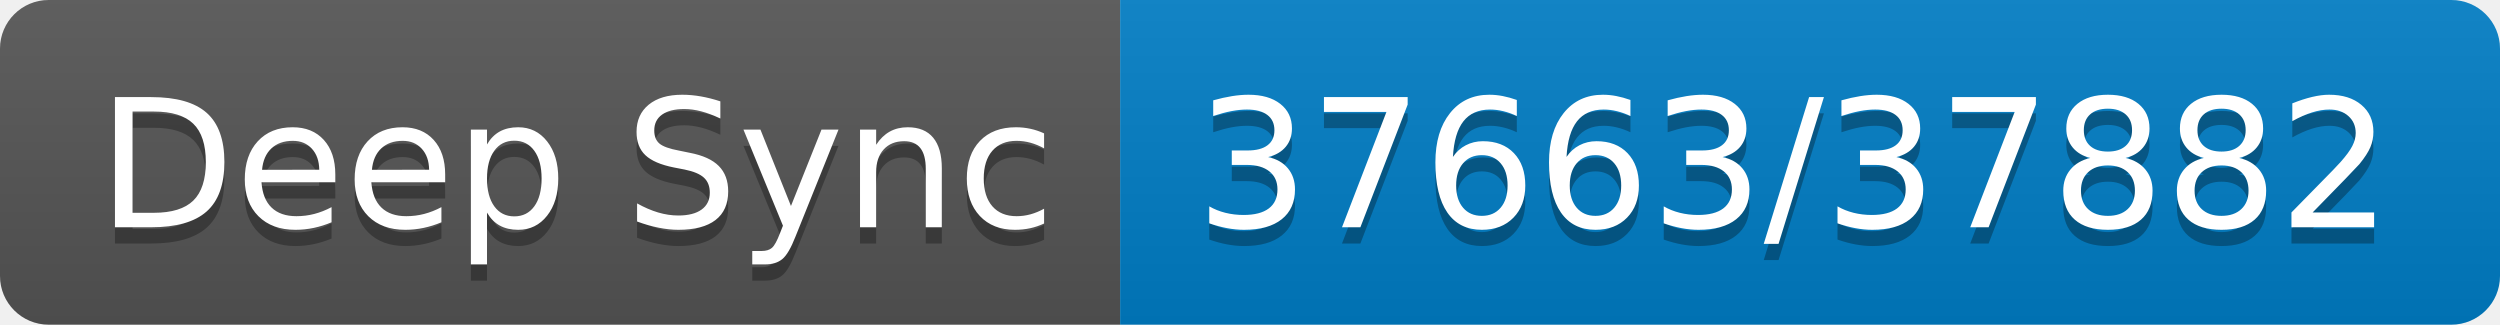
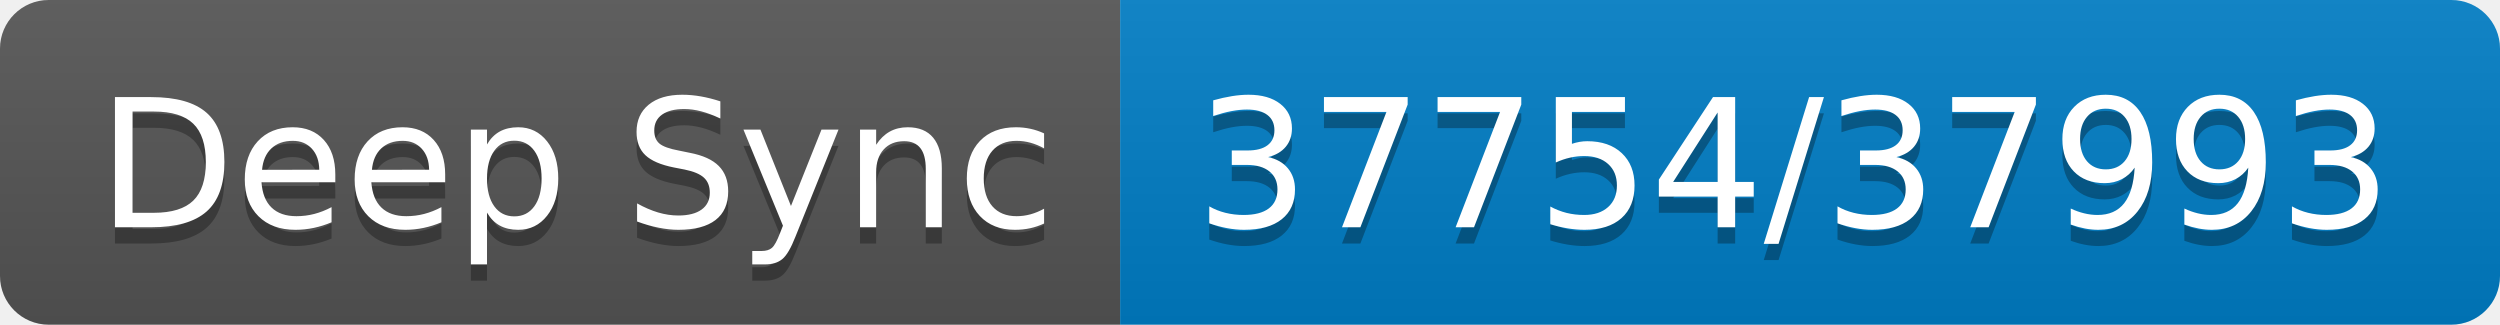
- <svg xmlns="http://www.w3.org/2000/svg" width="154" height="20" role="img" aria-label="Deep Sync: 37663/37882">
+ <svg xmlns="http://www.w3.org/2000/svg" width="154" height="20" role="img" aria-label="Deep Sync: 37754/37993">
  <linearGradient id="s" x2="0" y2="100%">
    <stop offset="0" stop-color="#bbb" stop-opacity=".1" />
    <stop offset="1" stop-opacity=".1" />
  </linearGradient>
  <clipPath id="r">
    <rect width="154" height="20" rx="3" fill="#fff" />
  </clipPath>
  <g clip-path="url(#r)">
    <rect width="69" height="20" fill="#555" />
    <rect x="69" width="85" height="20" fill="#007ec6" />
    <rect width="154" height="20" fill="url(#s)" />
  </g>
  <g fill="#fff" text-anchor="middle" font-family="Verdana,Geneva,DejaVu Sans,sans-serif" text-rendering="geometricPrecision" font-size="110">
    <text aria-hidden="true" x="355" y="150" fill="#010101" fill-opacity=".3" transform="scale(.1)" textLength="590">Deep Sync</text>
    <text x="355" y="140" transform="scale(.1)" fill="#fff" textLength="590">Deep Sync</text>
-     <text aria-hidden="true" x="1105" y="150" fill="#010101" fill-opacity=".3" transform="scale(.1)" textLength="750">37663/37882</text>
-     <text x="1105" y="140" transform="scale(.1)" fill="#fff" textLength="750">37663/37882</text>
+     <text aria-hidden="true" x="1105" y="150" fill="#010101" fill-opacity=".3" transform="scale(.1)" textLength="750">37754/37993</text>
+     <text x="1105" y="140" transform="scale(.1)" fill="#fff" textLength="750">37754/37993</text>
  </g>
</svg>
